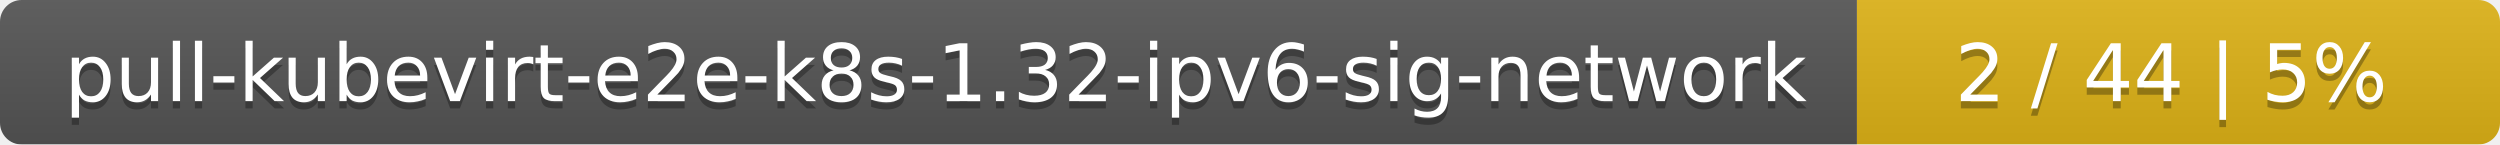
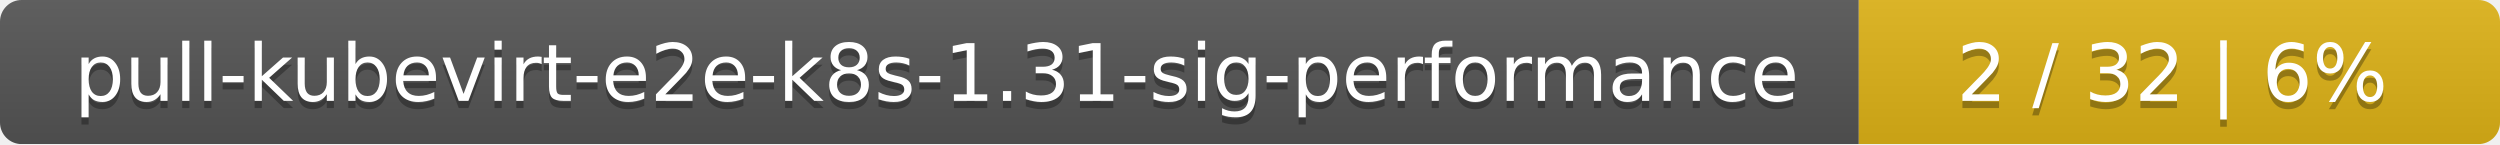
- <svg xmlns="http://www.w3.org/2000/svg" width="346" height="20">
+ <svg xmlns="http://www.w3.org/2000/svg" width="347" height="20">
  <linearGradient id="smooth" x2="0" y2="100%">
    <stop offset="0" stop-color="#bbb" stop-opacity=".1" />
    <stop offset="1" stop-opacity=".1" />
  </linearGradient>
  <mask id="round">
-     <rect width="346" height="20" rx="3" fill="#fff" />
+     <rect width="347" height="20" rx="3" fill="#fff" />
  </mask>
  <g mask="url(#round)">
-     <rect width="257" height="20" fill="#555" />
-     <rect x="257" width="89" height="20" fill="#dfb317" />
-     <rect width="346" height="20" fill="url(#smooth)" />
+     <rect width="258" height="20" fill="#555" />
+     <rect x="258" width="89" height="20" fill="#dfb317" />
+     <rect width="347" height="20" fill="url(#smooth)" />
  </g>
  <g fill="#fff" text-anchor="middle" font-family="DejaVu Sans,Verdana,Geneva,sans-serif" font-size="11">
-     <text x="129.5" y="15" fill="#010101" fill-opacity=".3">pull-kubevirt-e2e-k8s-1.32-ipv6-sig-network</text>
-     <text x="129.5" y="14">pull-kubevirt-e2e-k8s-1.32-ipv6-sig-network</text>
-     <text x="300.5" y="15" fill="#010101" fill-opacity=".3">2 / 44    |    5%</text>
-     <text x="300.5" y="14">2 / 44    |    5%</text>
+     <text x="130" y="15" fill="#010101" fill-opacity=".3">pull-kubevirt-e2e-k8s-1.31-sig-performance</text>
+     <text x="130" y="14">pull-kubevirt-e2e-k8s-1.31-sig-performance</text>
+     <text x="301.5" y="15" fill="#010101" fill-opacity=".3">2 / 32    |    6%</text>
+     <text x="301.5" y="14">2 / 32    |    6%</text>
  </g>
</svg>
